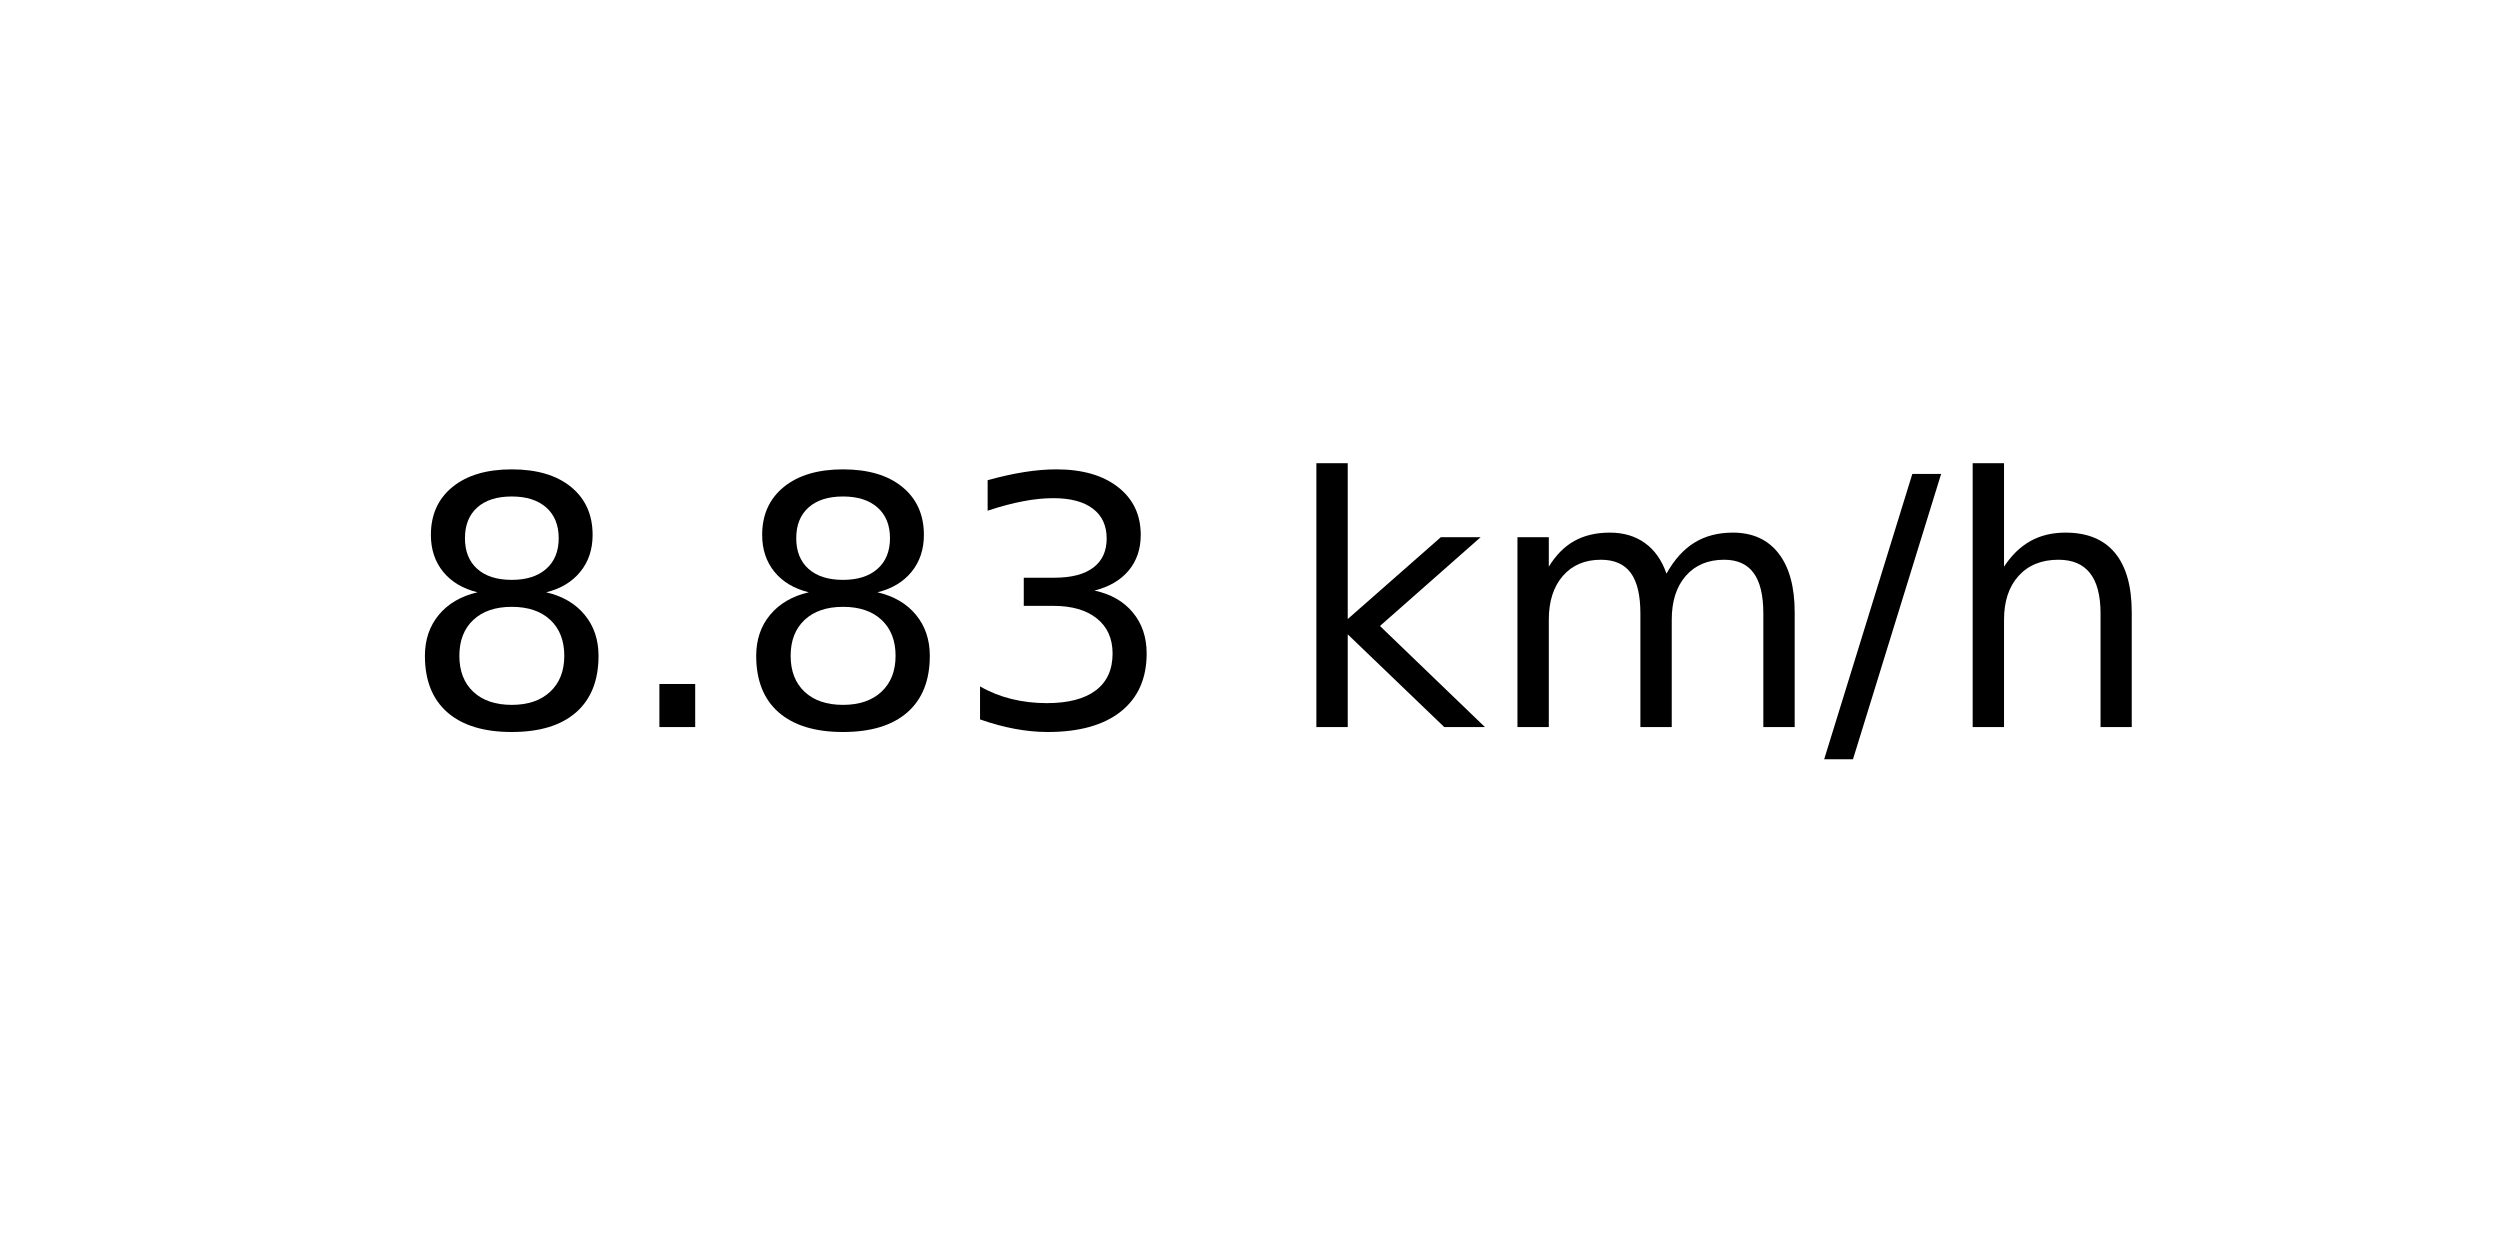
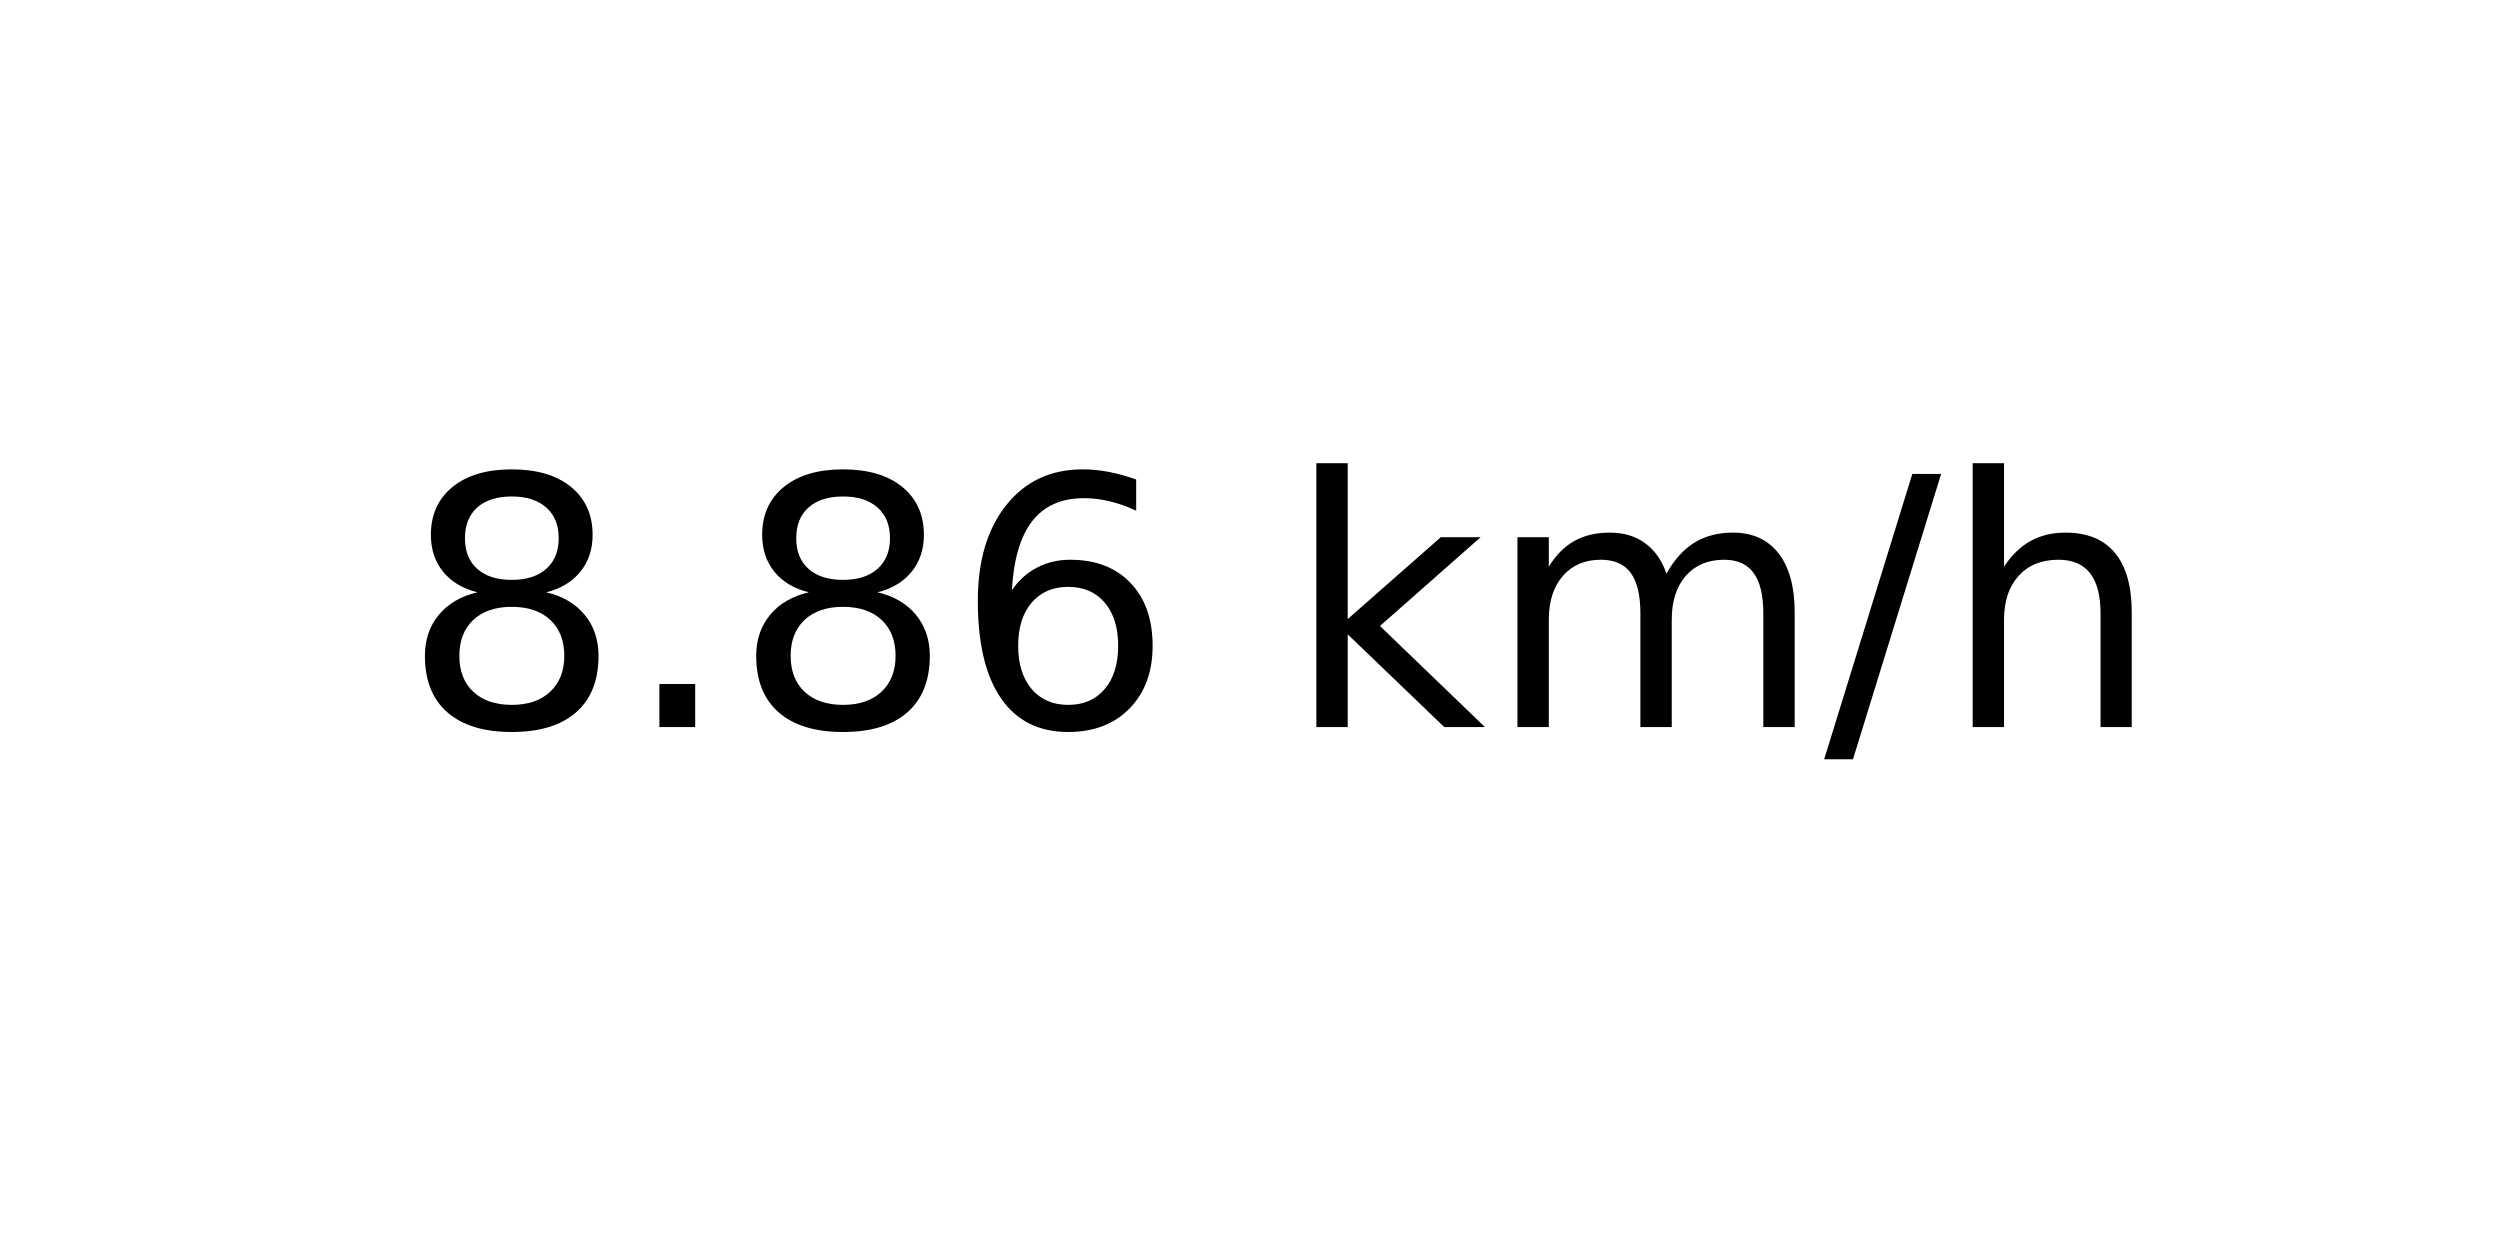
<svg xmlns="http://www.w3.org/2000/svg" xmlns:xlink="http://www.w3.org/1999/xlink" width="72pt" height="36pt" viewBox="0 0 72 36" version="1.1">
  <defs>
    <style type="text/css">*{stroke-linejoin: round; stroke-linecap: butt}</style>
  </defs>
  <g id="figure_1">
    <g id="axes_1">
      <g id="text_1">
        <g transform="translate(11.55937 20.93937) scale(0.1 -0.1)">
          <defs>
            <path id="DejaVuSans-38" d="M 2034 2216  Q 1584 2216 1326 1975  Q 1069 1734 1069 1313  Q 1069 891 1326 650  Q 1584 409 2034 409  Q 2484 409 2743 651  Q 3003 894 3003 1313  Q 3003 1734 2745 1975  Q 2488 2216 2034 2216  z M 1403 2484  Q 997 2584 770 2862  Q 544 3141 544 3541  Q 544 4100 942 4425  Q 1341 4750 2034 4750  Q 2731 4750 3128 4425  Q 3525 4100 3525 3541  Q 3525 3141 3298 2862  Q 3072 2584 2669 2484  Q 3125 2378 3379 2068  Q 3634 1759 3634 1313  Q 3634 634 3220 271  Q 2806 -91 2034 -91  Q 1263 -91 848 271  Q 434 634 434 1313  Q 434 1759 690 2068  Q 947 2378 1403 2484  z M 1172 3481  Q 1172 3119 1398 2916  Q 1625 2713 2034 2713  Q 2441 2713 2670 2916  Q 2900 3119 2900 3481  Q 2900 3844 2670 4047  Q 2441 4250 2034 4250  Q 1625 4250 1398 4047  Q 1172 3844 1172 3481  z " transform="scale(0.015625)" />
            <path id="DejaVuSans-2e" d="M 684 794  L 1344 794  L 1344 0  L 684 0  L 684 794  z " transform="scale(0.015625)" />
-             <path id="DejaVuSans-33" d="M 2597 2516  Q 3050 2419 3304 2112  Q 3559 1806 3559 1356  Q 3559 666 3084 287  Q 2609 -91 1734 -91  Q 1441 -91 1130 -33  Q 819 25 488 141  L 488 750  Q 750 597 1062 519  Q 1375 441 1716 441  Q 2309 441 2620 675  Q 2931 909 2931 1356  Q 2931 1769 2642 2001  Q 2353 2234 1838 2234  L 1294 2234  L 1294 2753  L 1863 2753  Q 2328 2753 2575 2939  Q 2822 3125 2822 3475  Q 2822 3834 2567 4026  Q 2313 4219 1838 4219  Q 1578 4219 1281 4162  Q 984 4106 628 3988  L 628 4550  Q 988 4650 1302 4700  Q 1616 4750 1894 4750  Q 2613 4750 3031 4423  Q 3450 4097 3450 3541  Q 3450 3153 3228 2886  Q 3006 2619 2597 2516  z " transform="scale(0.015625)" />
+             <path id="DejaVuSans-36" d="M 2113 2584  Q 1688 2584 1439 2293  Q 1191 2003 1191 1497  Q 1191 994 1439 701  Q 1688 409 2113 409  Q 2538 409 2786 701  Q 3034 994 3034 1497  Q 3034 2003 2786 2293  Q 2538 2584 2113 2584  z M 3366 4563  L 3366 3988  Q 3128 4100 2886 4159  Q 2644 4219 2406 4219  Q 1781 4219 1451 3797  Q 1122 3375 1075 2522  Q 1259 2794 1537 2939  Q 1816 3084 2150 3084  Q 2853 3084 3261 2657  Q 3669 2231 3669 1497  Q 3669 778 3244 343  Q 2819 -91 2113 -91  Q 1303 -91 875 529  Q 447 1150 447 2328  Q 447 3434 972 4092  Q 1497 4750 2381 4750  Q 2619 4750 2861 4703  Q 3103 4656 3366 4563  z " transform="scale(0.015625)" />
            <path id="DejaVuSans-20" transform="scale(0.015625)" />
            <path id="DejaVuSans-6b" d="M 581 4863  L 1159 4863  L 1159 1991  L 2875 3500  L 3609 3500  L 1753 1863  L 3688 0  L 2938 0  L 1159 1709  L 1159 0  L 581 0  L 581 4863  z " transform="scale(0.015625)" />
            <path id="DejaVuSans-6d" d="M 3328 2828  Q 3544 3216 3844 3400  Q 4144 3584 4550 3584  Q 5097 3584 5394 3201  Q 5691 2819 5691 2113  L 5691 0  L 5113 0  L 5113 2094  Q 5113 2597 4934 2840  Q 4756 3084 4391 3084  Q 3944 3084 3684 2787  Q 3425 2491 3425 1978  L 3425 0  L 2847 0  L 2847 2094  Q 2847 2600 2669 2842  Q 2491 3084 2119 3084  Q 1678 3084 1418 2786  Q 1159 2488 1159 1978  L 1159 0  L 581 0  L 581 3500  L 1159 3500  L 1159 2956  Q 1356 3278 1631 3431  Q 1906 3584 2284 3584  Q 2666 3584 2933 3390  Q 3200 3197 3328 2828  z " transform="scale(0.015625)" />
            <path id="DejaVuSans-2f" d="M 1625 4666  L 2156 4666  L 531 -594  L 0 -594  L 1625 4666  z " transform="scale(0.015625)" />
            <path id="DejaVuSans-68" d="M 3513 2113  L 3513 0  L 2938 0  L 2938 2094  Q 2938 2591 2744 2837  Q 2550 3084 2163 3084  Q 1697 3084 1428 2787  Q 1159 2491 1159 1978  L 1159 0  L 581 0  L 581 4863  L 1159 4863  L 1159 2956  Q 1366 3272 1645 3428  Q 1925 3584 2291 3584  Q 2894 3584 3203 3211  Q 3513 2838 3513 2113  z " transform="scale(0.015625)" />
          </defs>
          <use xlink:href="#DejaVuSans-38" />
          <use xlink:href="#DejaVuSans-2e" x="63.623" />
          <use xlink:href="#DejaVuSans-38" x="95.41" />
-           <use xlink:href="#DejaVuSans-33" x="159.033" />
+           <use xlink:href="#DejaVuSans-36" x="159.033" />
          <use xlink:href="#DejaVuSans-20" x="222.656" />
          <use xlink:href="#DejaVuSans-6b" x="254.443" />
          <use xlink:href="#DejaVuSans-6d" x="312.354" />
          <use xlink:href="#DejaVuSans-2f" x="409.766" />
          <use xlink:href="#DejaVuSans-68" x="443.457" />
        </g>
      </g>
    </g>
  </g>
</svg>
